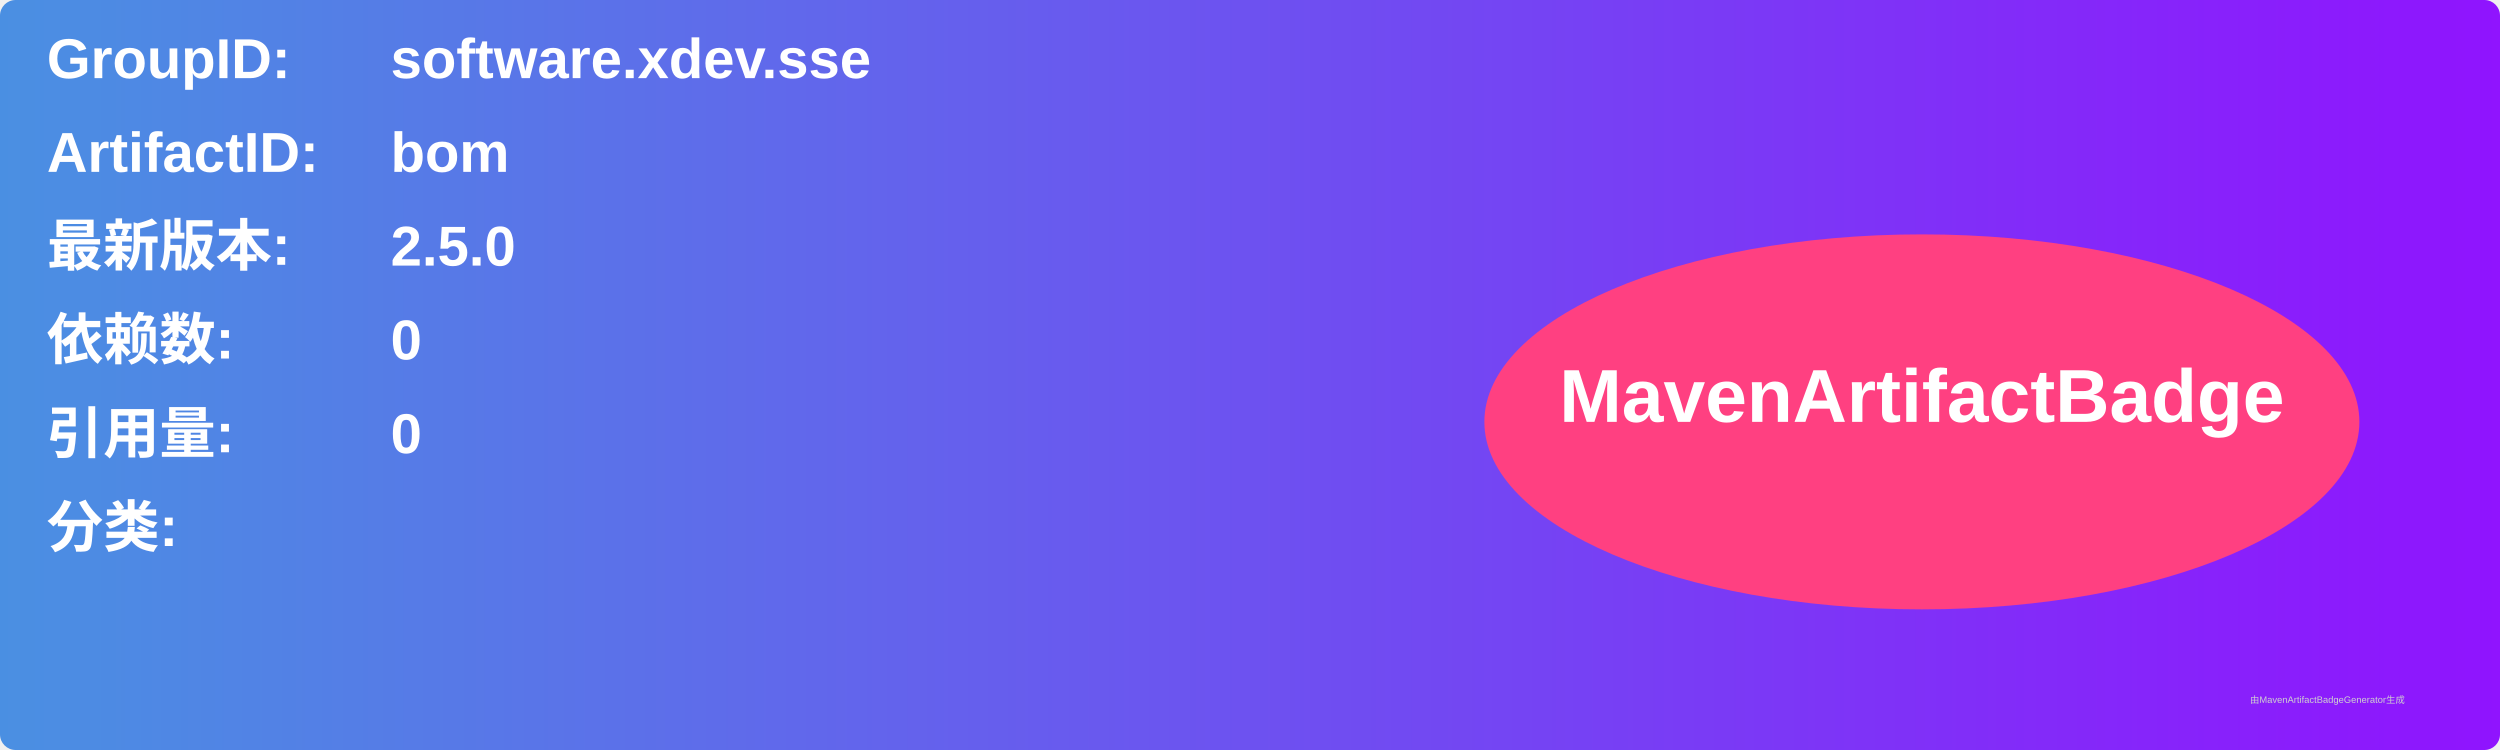
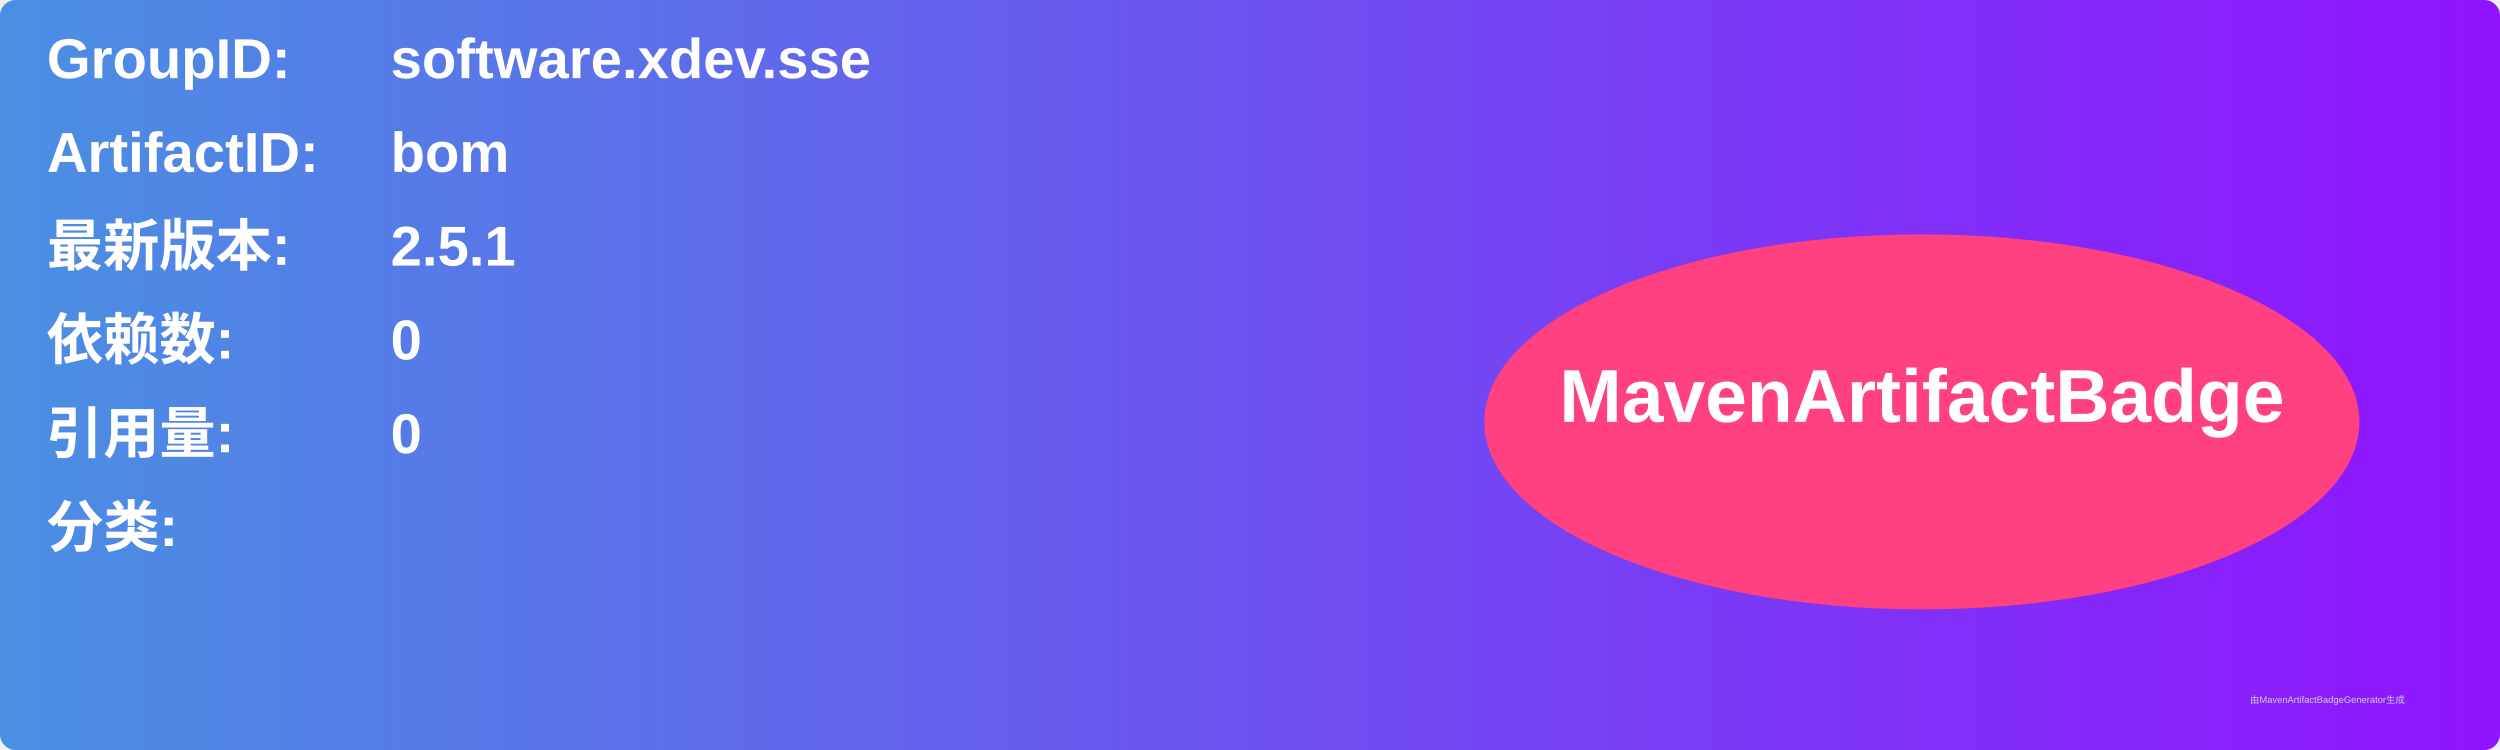
<svg xmlns="http://www.w3.org/2000/svg" width="800" height="240" viewBox="0 0 800 240">
  <linearGradient id="grad" x1="0%" y1="0%" x2="100%" y2="0%">
    <stop offset="0%" stop-color="#4a90e2" />
    <stop offset="100%" stop-color="#9013fe" />
  </linearGradient>
  <rect width="100%" height="100%" rx="5" ry="5" fill="url(#grad)" />
  <g transform="translate(15, 15)">
    <text x="0" y="10" font-family="Arial" font-size="18" fill="white" font-weight="bold" width="260">GroupID:</text>
    <text x="110" y="10" font-family="Arial" font-size="18" fill="white" font-weight="bold" width="460">software.xdev.sse</text>
    <text x="0" y="40" font-family="Arial" font-size="18" fill="white" font-weight="bold" width="260">ArtifactID:</text>
    <text x="110" y="40" font-family="Arial" font-size="18" fill="white" font-weight="bold" width="460">bom</text>
    <text x="0" y="70" font-family="Arial" font-size="18" fill="white" font-weight="bold">最新版本:</text>
    <text x="110" y="70" font-family="Arial" font-size="18" fill="white" font-weight="bold">
-       <tspan font-weight="bold">2.5.0</tspan>
+       <tspan font-weight="bold">2.5.1</tspan>
    </text>
    <text x="0" y="100" font-family="Arial" font-size="18" fill="white" font-weight="bold">依赖数: </text>
    <text x="110" y="100" font-family="Arial" font-size="18" fill="white">
      <tspan font-weight="bold">0</tspan>
    </text>
    <text x="0" y="130" font-family="Arial" font-size="18" fill="white" font-weight="bold">引用量: </text>
    <text x="110" y="130" font-family="Arial" font-size="18" fill="white">
      <tspan font-weight="bold">0</tspan>
    </text>
    <text x="0" y="160" font-family="Arial" font-size="18" fill="white" font-weight="bold">分类:</text>
    <text x="10" y="190" font-family="Arial" font-size="10" fill="white">
      <tspan font-weight="bold" />
    </text>
    <ellipse cx="600" cy="120" rx="140" ry="60" fill="#ff4081" />
    <text x="600" y="120" text-anchor="middle" font-family="Arial" font-size="24" fill="white" font-weight="bold">MavenArtifactBadge</text>
  </g>
  <text x="720" y="225" font-family="Arial" font-size="3" fill="#d0d0d0">由MavenArtifactBadgeGenerator生成</text>
</svg>
